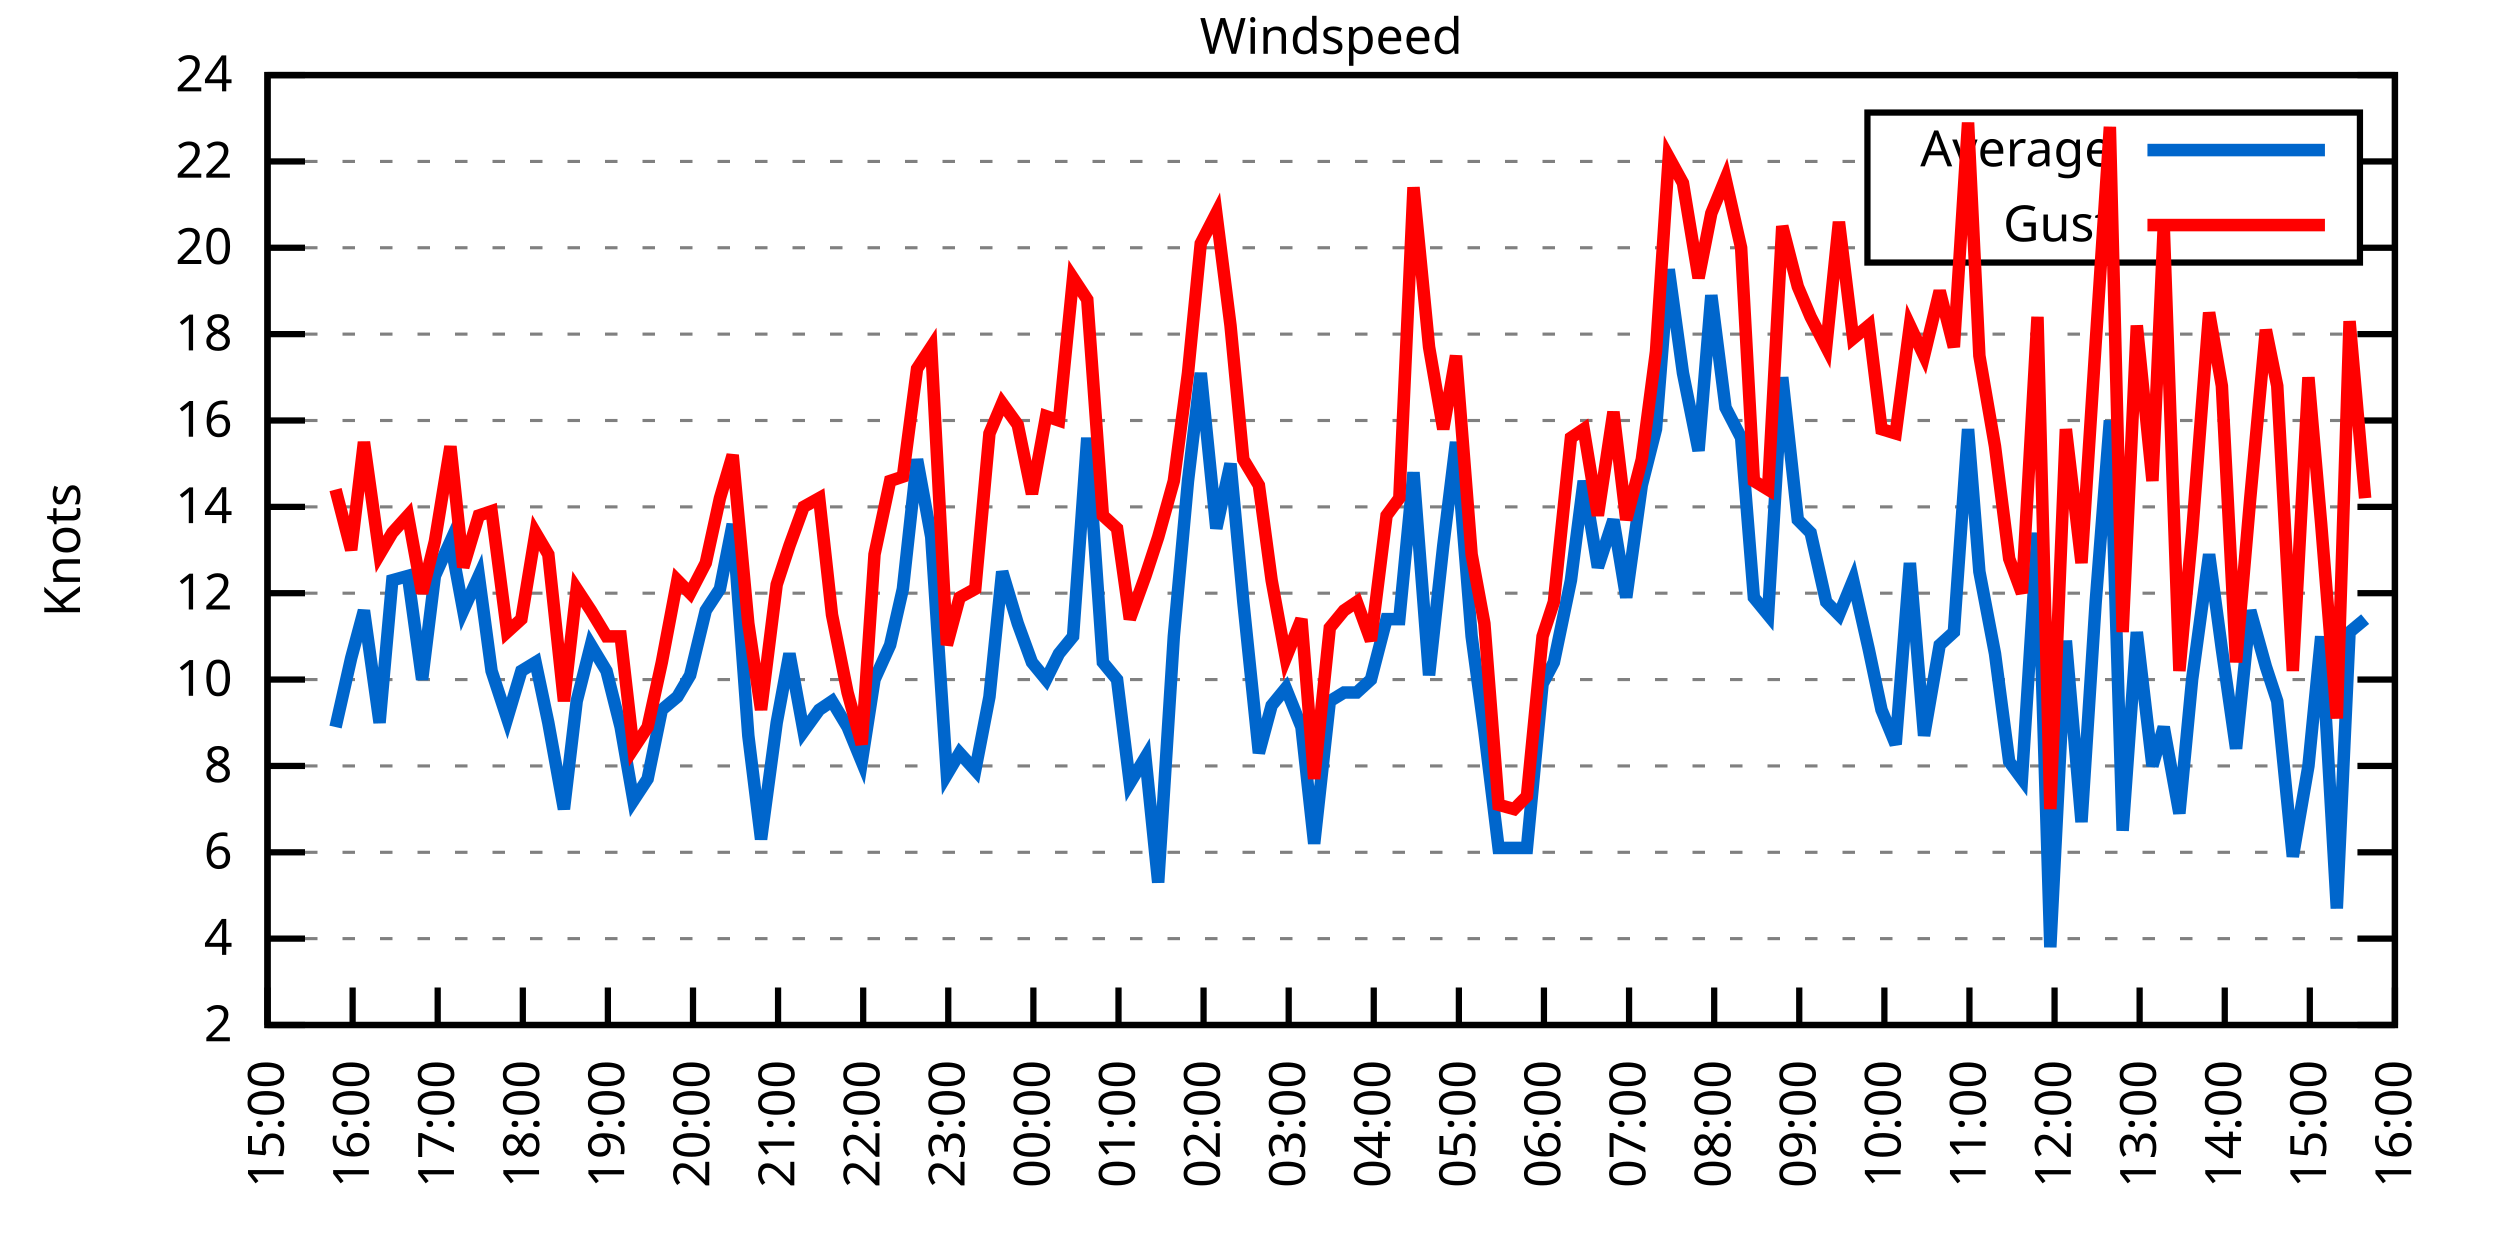
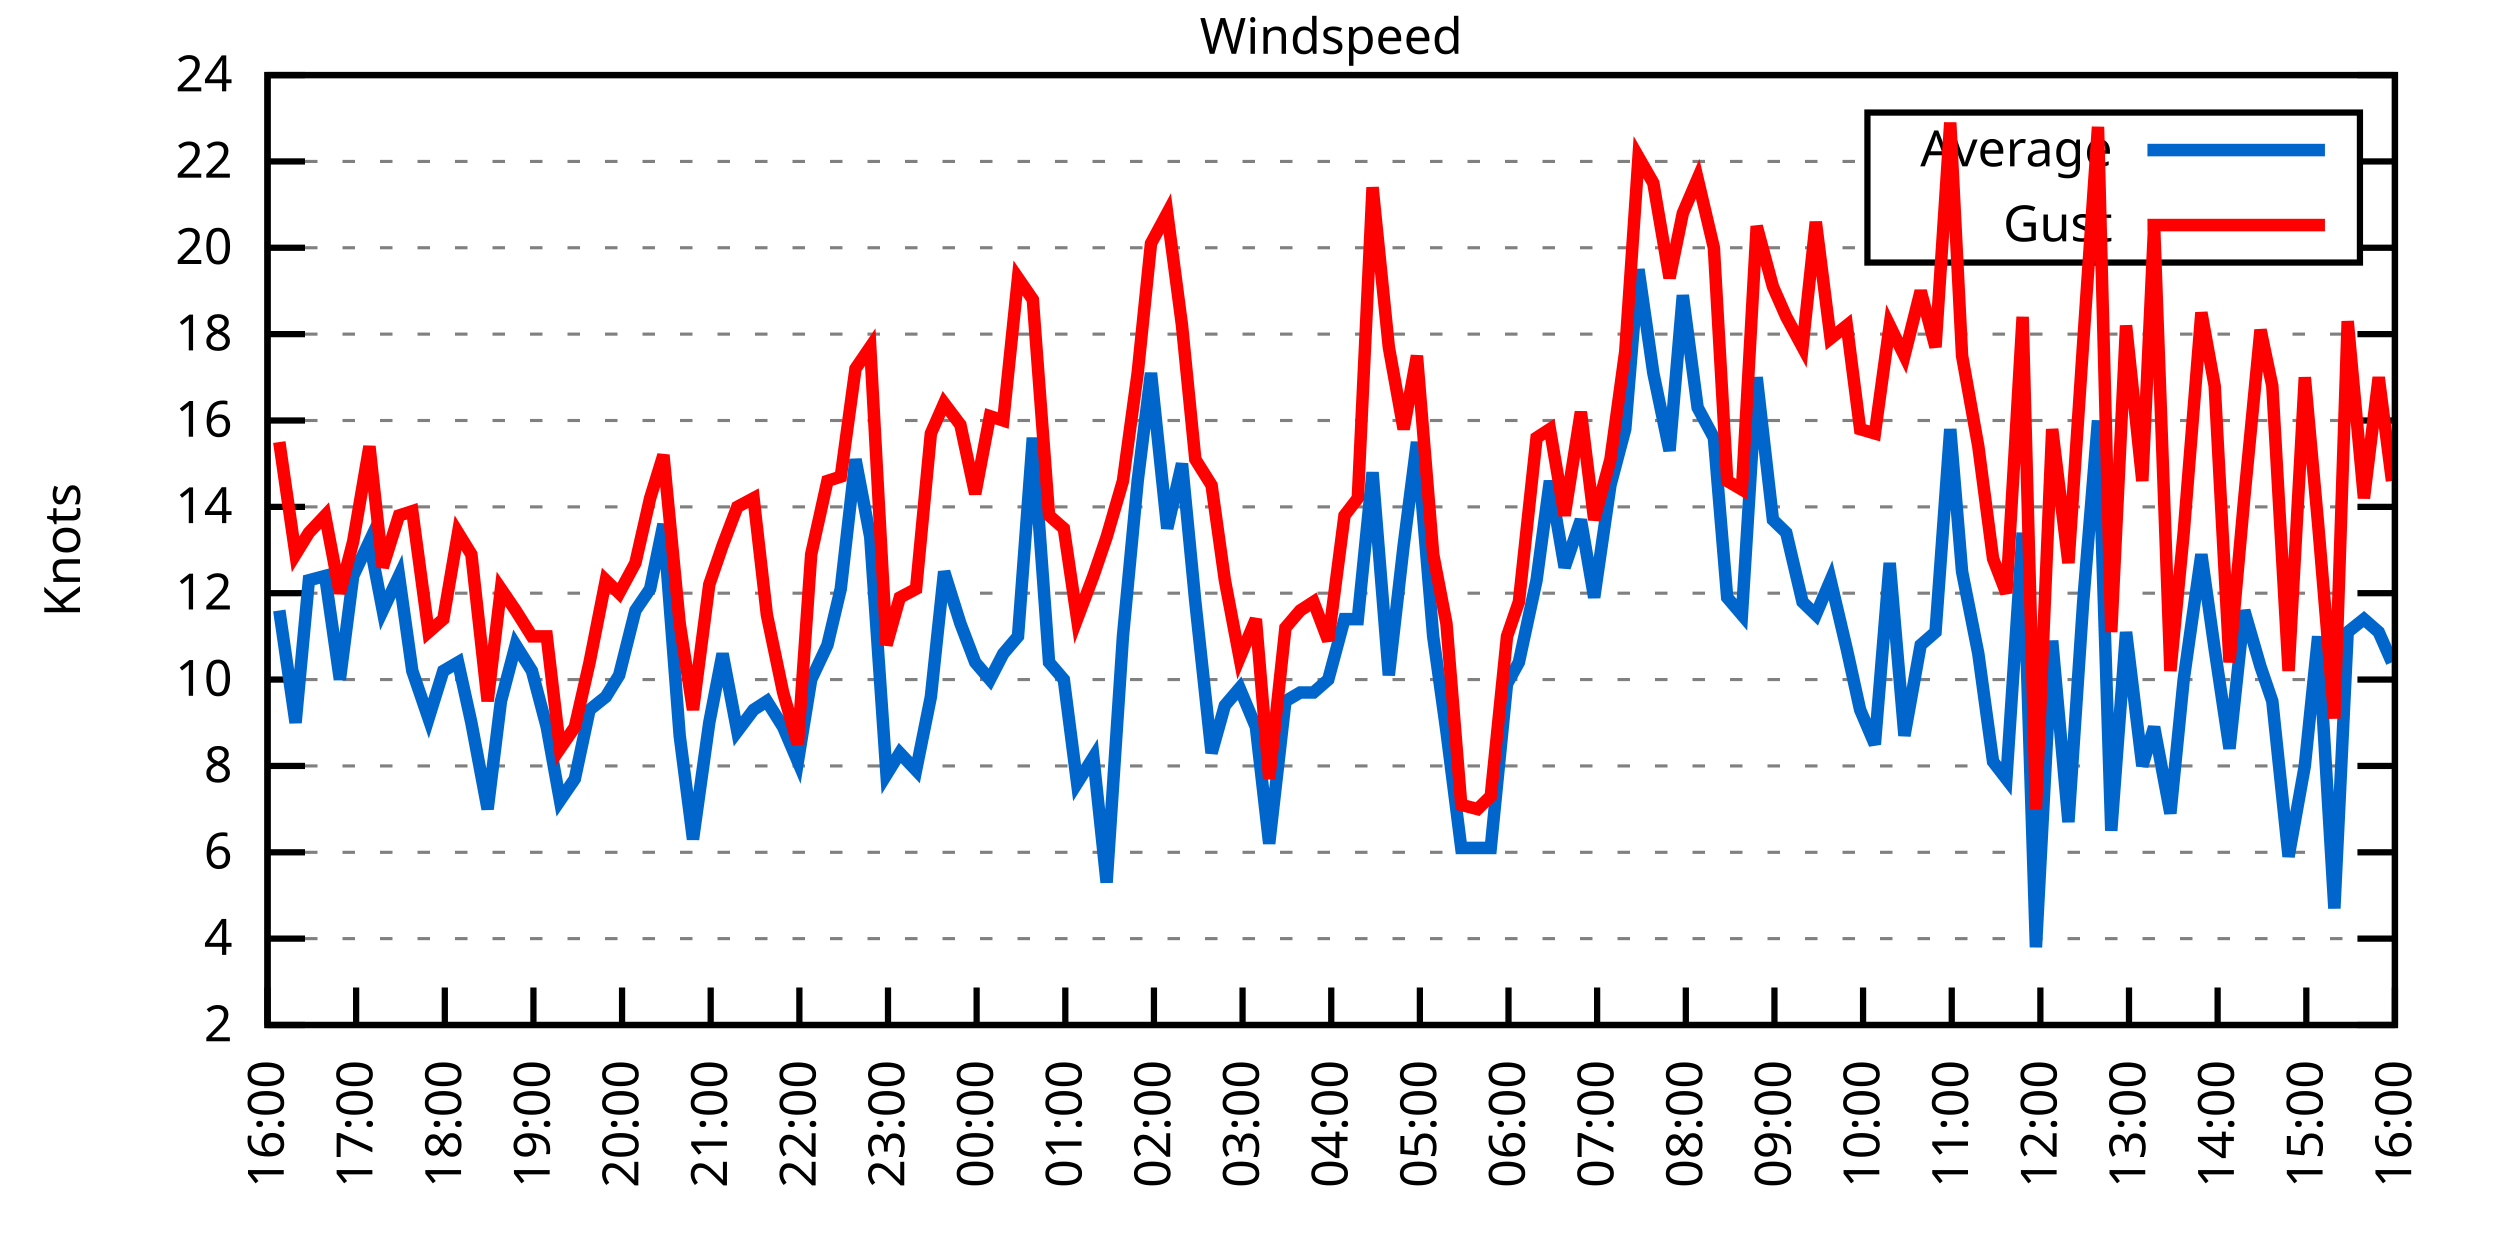
<svg xmlns="http://www.w3.org/2000/svg" xmlns:xlink="http://www.w3.org/1999/xlink" width="400" height="200" viewBox="0 0 400 200">
  <g id="gnuplot_canvas">
    <rect x="0" y="0" width="400" height="200" fill="none" />
    <defs>
      <circle id="gpDot" r="0.5" stroke-width="0.5" stroke="currentColor" />
      <path id="gpPt0" stroke-width="0.333" stroke="currentColor" d="M-1,0 h2 M0,-1 v2" />
      <path id="gpPt1" stroke-width="0.333" stroke="currentColor" d="M-1,-1 L1,1 M1,-1 L-1,1" />
      <path id="gpPt2" stroke-width="0.333" stroke="currentColor" d="M-1,0 L1,0 M0,-1 L0,1 M-1,-1 L1,1 M-1,1 L1,-1" />
      <rect id="gpPt3" stroke-width="0.333" stroke="currentColor" x="-1" y="-1" width="2" height="2" />
      <rect id="gpPt4" stroke-width="0.333" stroke="currentColor" fill="currentColor" x="-1" y="-1" width="2" height="2" />
      <circle id="gpPt5" stroke-width="0.333" stroke="currentColor" cx="0" cy="0" r="1" />
      <use xlink:href="#gpPt5" id="gpPt6" fill="currentColor" stroke="none" />
      <path id="gpPt7" stroke-width="0.333" stroke="currentColor" d="M0,-1.33 L-1.33,0.67 L1.33,0.67 z" />
      <use xlink:href="#gpPt7" id="gpPt8" fill="currentColor" stroke="none" />
      <use xlink:href="#gpPt7" id="gpPt9" stroke="currentColor" transform="rotate(180)" />
      <use xlink:href="#gpPt9" id="gpPt10" fill="currentColor" stroke="none" />
      <use xlink:href="#gpPt3" id="gpPt11" stroke="currentColor" transform="rotate(45)" />
      <use xlink:href="#gpPt11" id="gpPt12" fill="currentColor" stroke="none" />
      <path id="gpPt13" stroke-width="0.333" stroke="currentColor" d="M0,1.330 L1.265,0.411 L0.782,-1.067 L-0.782,-1.076 L-1.265,0.411 z" />
      <use xlink:href="#gpPt13" id="gpPt14" fill="currentColor" stroke="none" />
      <filter id="textbox" filterUnits="objectBoundingBox" x="0" y="0" height="1" width="1">
        <feFlood flood-color="white" flood-opacity="1" result="bgnd" />
        <feComposite in="SourceGraphic" in2="bgnd" operator="atop" />
      </filter>
      <filter id="greybox" filterUnits="objectBoundingBox" x="0" y="0" height="1" width="1">
        <feFlood flood-color="lightgrey" flood-opacity="1" result="grey" />
        <feComposite in="SourceGraphic" in2="grey" operator="atop" />
      </filter>
    </defs>
    <g fill="none" color="white" stroke="currentColor" stroke-width="1.00" stroke-linecap="butt" stroke-linejoin="miter">
</g>
    <g fill="none" color="black" stroke="currentColor" stroke-width="1.00" stroke-linecap="butt" stroke-linejoin="miter">
      <g stroke="none" shape-rendering="crispEdges">
        <polygon fill="rgb(255, 255, 255)" points="42.80,164.00 383.18,164.00 383.18,12.02 42.80,12.02 " />
      </g>
    </g>
    <g fill="none" color="black" stroke="currentColor" stroke-width="1.00" stroke-linecap="butt" stroke-linejoin="miter">
</g>
    <g fill="none" color="black" stroke="black" stroke-width="0.50" stroke-linecap="butt" stroke-linejoin="miter">
</g>
    <g fill="none" color="gray" stroke="currentColor" stroke-width="0.50" stroke-linecap="butt" stroke-linejoin="miter">
      <path stroke="gray" stroke-dasharray="2,4" class="gridline" d="M42.80,164.00 L383.19,164.00  " />
    </g>
    <g fill="none" color="gray" stroke="gray" stroke-width="1.00" stroke-linecap="butt" stroke-linejoin="miter">
</g>
    <g fill="none" color="black" stroke="currentColor" stroke-width="1.00" stroke-linecap="butt" stroke-linejoin="miter">
      <path stroke="black" d="M42.80,164.00 L48.80,164.00 M383.19,164.00 L377.19,164.00  " />
      <g transform="translate(37.20,166.60)" stroke="none" fill="black" font-family="Sans" font-size="8.00" text-anchor="end">
        <text>
          <tspan font-family="Sans"> 2</tspan>
        </text>
      </g>
    </g>
    <g fill="none" color="black" stroke="currentColor" stroke-width="1.00" stroke-linecap="butt" stroke-linejoin="miter">
</g>
    <g fill="none" color="black" stroke="black" stroke-width="0.50" stroke-linecap="butt" stroke-linejoin="miter">
</g>
    <g fill="none" color="gray" stroke="currentColor" stroke-width="0.50" stroke-linecap="butt" stroke-linejoin="miter">
      <path stroke="gray" stroke-dasharray="2,4" class="gridline" d="M42.80,150.18 L383.19,150.18  " />
    </g>
    <g fill="none" color="gray" stroke="gray" stroke-width="1.00" stroke-linecap="butt" stroke-linejoin="miter">
</g>
    <g fill="none" color="black" stroke="currentColor" stroke-width="1.00" stroke-linecap="butt" stroke-linejoin="miter">
      <path stroke="black" d="M42.80,150.18 L48.80,150.18 M383.19,150.18 L377.19,150.18  " />
      <g transform="translate(37.20,152.78)" stroke="none" fill="black" font-family="Sans" font-size="8.00" text-anchor="end">
        <text>
          <tspan font-family="Sans"> 4</tspan>
        </text>
      </g>
    </g>
    <g fill="none" color="black" stroke="currentColor" stroke-width="1.00" stroke-linecap="butt" stroke-linejoin="miter">
</g>
    <g fill="none" color="black" stroke="black" stroke-width="0.50" stroke-linecap="butt" stroke-linejoin="miter">
</g>
    <g fill="none" color="gray" stroke="currentColor" stroke-width="0.50" stroke-linecap="butt" stroke-linejoin="miter">
      <path stroke="gray" stroke-dasharray="2,4" class="gridline" d="M42.80,136.37 L383.19,136.37  " />
    </g>
    <g fill="none" color="gray" stroke="gray" stroke-width="1.00" stroke-linecap="butt" stroke-linejoin="miter">
</g>
    <g fill="none" color="black" stroke="currentColor" stroke-width="1.00" stroke-linecap="butt" stroke-linejoin="miter">
      <path stroke="black" d="M42.80,136.37 L48.80,136.37 M383.19,136.37 L377.19,136.37  " />
      <g transform="translate(37.20,138.97)" stroke="none" fill="black" font-family="Sans" font-size="8.00" text-anchor="end">
        <text>
          <tspan font-family="Sans"> 6</tspan>
        </text>
      </g>
    </g>
    <g fill="none" color="black" stroke="currentColor" stroke-width="1.00" stroke-linecap="butt" stroke-linejoin="miter">
</g>
    <g fill="none" color="black" stroke="black" stroke-width="0.50" stroke-linecap="butt" stroke-linejoin="miter">
</g>
    <g fill="none" color="gray" stroke="currentColor" stroke-width="0.50" stroke-linecap="butt" stroke-linejoin="miter">
      <path stroke="gray" stroke-dasharray="2,4" class="gridline" d="M42.80,122.55 L383.19,122.55  " />
    </g>
    <g fill="none" color="gray" stroke="gray" stroke-width="1.00" stroke-linecap="butt" stroke-linejoin="miter">
</g>
    <g fill="none" color="black" stroke="currentColor" stroke-width="1.00" stroke-linecap="butt" stroke-linejoin="miter">
      <path stroke="black" d="M42.80,122.55 L48.80,122.55 M383.19,122.55 L377.19,122.55  " />
      <g transform="translate(37.20,125.15)" stroke="none" fill="black" font-family="Sans" font-size="8.00" text-anchor="end">
        <text>
          <tspan font-family="Sans"> 8</tspan>
        </text>
      </g>
    </g>
    <g fill="none" color="black" stroke="currentColor" stroke-width="1.00" stroke-linecap="butt" stroke-linejoin="miter">
</g>
    <g fill="none" color="black" stroke="black" stroke-width="0.50" stroke-linecap="butt" stroke-linejoin="miter">
</g>
    <g fill="none" color="gray" stroke="currentColor" stroke-width="0.50" stroke-linecap="butt" stroke-linejoin="miter">
      <path stroke="gray" stroke-dasharray="2,4" class="gridline" d="M42.80,108.73 L383.19,108.73  " />
    </g>
    <g fill="none" color="gray" stroke="gray" stroke-width="1.00" stroke-linecap="butt" stroke-linejoin="miter">
</g>
    <g fill="none" color="black" stroke="currentColor" stroke-width="1.00" stroke-linecap="butt" stroke-linejoin="miter">
      <path stroke="black" d="M42.80,108.73 L48.80,108.73 M383.19,108.73 L377.19,108.73  " />
      <g transform="translate(37.20,111.33)" stroke="none" fill="black" font-family="Sans" font-size="8.00" text-anchor="end">
        <text>
          <tspan font-family="Sans"> 10</tspan>
        </text>
      </g>
    </g>
    <g fill="none" color="black" stroke="currentColor" stroke-width="1.00" stroke-linecap="butt" stroke-linejoin="miter">
</g>
    <g fill="none" color="black" stroke="black" stroke-width="0.50" stroke-linecap="butt" stroke-linejoin="miter">
</g>
    <g fill="none" color="gray" stroke="currentColor" stroke-width="0.50" stroke-linecap="butt" stroke-linejoin="miter">
      <path stroke="gray" stroke-dasharray="2,4" class="gridline" d="M42.80,94.91 L383.19,94.91  " />
    </g>
    <g fill="none" color="gray" stroke="gray" stroke-width="1.00" stroke-linecap="butt" stroke-linejoin="miter">
</g>
    <g fill="none" color="black" stroke="currentColor" stroke-width="1.00" stroke-linecap="butt" stroke-linejoin="miter">
      <path stroke="black" d="M42.80,94.91 L48.80,94.91 M383.19,94.91 L377.19,94.91  " />
      <g transform="translate(37.20,97.51)" stroke="none" fill="black" font-family="Sans" font-size="8.00" text-anchor="end">
        <text>
          <tspan font-family="Sans"> 12</tspan>
        </text>
      </g>
    </g>
    <g fill="none" color="black" stroke="currentColor" stroke-width="1.00" stroke-linecap="butt" stroke-linejoin="miter">
</g>
    <g fill="none" color="black" stroke="black" stroke-width="0.50" stroke-linecap="butt" stroke-linejoin="miter">
</g>
    <g fill="none" color="gray" stroke="currentColor" stroke-width="0.50" stroke-linecap="butt" stroke-linejoin="miter">
      <path stroke="gray" stroke-dasharray="2,4" class="gridline" d="M42.80,81.10 L383.19,81.10  " />
    </g>
    <g fill="none" color="gray" stroke="gray" stroke-width="1.00" stroke-linecap="butt" stroke-linejoin="miter">
</g>
    <g fill="none" color="black" stroke="currentColor" stroke-width="1.00" stroke-linecap="butt" stroke-linejoin="miter">
      <path stroke="black" d="M42.80,81.10 L48.80,81.10 M383.19,81.10 L377.19,81.10  " />
      <g transform="translate(37.20,83.70)" stroke="none" fill="black" font-family="Sans" font-size="8.00" text-anchor="end">
        <text>
          <tspan font-family="Sans"> 14</tspan>
        </text>
      </g>
    </g>
    <g fill="none" color="black" stroke="currentColor" stroke-width="1.00" stroke-linecap="butt" stroke-linejoin="miter">
</g>
    <g fill="none" color="black" stroke="black" stroke-width="0.50" stroke-linecap="butt" stroke-linejoin="miter">
</g>
    <g fill="none" color="gray" stroke="currentColor" stroke-width="0.50" stroke-linecap="butt" stroke-linejoin="miter">
      <path stroke="gray" stroke-dasharray="2,4" class="gridline" d="M42.80,67.28 L383.19,67.28  " />
    </g>
    <g fill="none" color="gray" stroke="gray" stroke-width="1.00" stroke-linecap="butt" stroke-linejoin="miter">
</g>
    <g fill="none" color="black" stroke="currentColor" stroke-width="1.00" stroke-linecap="butt" stroke-linejoin="miter">
      <path stroke="black" d="M42.80,67.28 L48.80,67.28 M383.19,67.28 L377.19,67.28  " />
      <g transform="translate(37.20,69.88)" stroke="none" fill="black" font-family="Sans" font-size="8.00" text-anchor="end">
        <text>
          <tspan font-family="Sans"> 16</tspan>
        </text>
      </g>
    </g>
    <g fill="none" color="black" stroke="currentColor" stroke-width="1.00" stroke-linecap="butt" stroke-linejoin="miter">
</g>
    <g fill="none" color="black" stroke="black" stroke-width="0.50" stroke-linecap="butt" stroke-linejoin="miter">
</g>
    <g fill="none" color="gray" stroke="currentColor" stroke-width="0.50" stroke-linecap="butt" stroke-linejoin="miter">
      <path stroke="gray" stroke-dasharray="2,4" class="gridline" d="M42.80,53.46 L383.19,53.46  " />
    </g>
    <g fill="none" color="gray" stroke="gray" stroke-width="1.00" stroke-linecap="butt" stroke-linejoin="miter">
</g>
    <g fill="none" color="black" stroke="currentColor" stroke-width="1.00" stroke-linecap="butt" stroke-linejoin="miter">
      <path stroke="black" d="M42.80,53.46 L48.80,53.46 M383.19,53.46 L377.19,53.46  " />
      <g transform="translate(37.20,56.06)" stroke="none" fill="black" font-family="Sans" font-size="8.00" text-anchor="end">
        <text>
          <tspan font-family="Sans"> 18</tspan>
        </text>
      </g>
    </g>
    <g fill="none" color="black" stroke="currentColor" stroke-width="1.00" stroke-linecap="butt" stroke-linejoin="miter">
</g>
    <g fill="none" color="black" stroke="black" stroke-width="0.50" stroke-linecap="butt" stroke-linejoin="miter">
</g>
    <g fill="none" color="gray" stroke="currentColor" stroke-width="0.50" stroke-linecap="butt" stroke-linejoin="miter">
      <path stroke="gray" stroke-dasharray="2,4" class="gridline" d="M42.80,39.64 L298.79,39.64 M377.59,39.64 L383.19,39.64  " />
    </g>
    <g fill="none" color="gray" stroke="gray" stroke-width="1.00" stroke-linecap="butt" stroke-linejoin="miter">
</g>
    <g fill="none" color="black" stroke="currentColor" stroke-width="1.00" stroke-linecap="butt" stroke-linejoin="miter">
      <path stroke="black" d="M42.80,39.64 L48.80,39.64 M383.19,39.64 L377.19,39.64  " />
      <g transform="translate(37.20,42.24)" stroke="none" fill="black" font-family="Sans" font-size="8.00" text-anchor="end">
        <text>
          <tspan font-family="Sans"> 20</tspan>
        </text>
      </g>
    </g>
    <g fill="none" color="black" stroke="currentColor" stroke-width="1.00" stroke-linecap="butt" stroke-linejoin="miter">
</g>
    <g fill="none" color="black" stroke="black" stroke-width="0.50" stroke-linecap="butt" stroke-linejoin="miter">
</g>
    <g fill="none" color="gray" stroke="currentColor" stroke-width="0.50" stroke-linecap="butt" stroke-linejoin="miter">
      <path stroke="gray" stroke-dasharray="2,4" class="gridline" d="M42.80,25.83 L298.79,25.83 M377.59,25.83 L383.19,25.83  " />
    </g>
    <g fill="none" color="gray" stroke="gray" stroke-width="1.00" stroke-linecap="butt" stroke-linejoin="miter">
</g>
    <g fill="none" color="black" stroke="currentColor" stroke-width="1.00" stroke-linecap="butt" stroke-linejoin="miter">
      <path stroke="black" d="M42.80,25.83 L48.80,25.83 M383.19,25.83 L377.19,25.83  " />
      <g transform="translate(37.20,28.43)" stroke="none" fill="black" font-family="Sans" font-size="8.00" text-anchor="end">
        <text>
          <tspan font-family="Sans"> 22</tspan>
        </text>
      </g>
    </g>
    <g fill="none" color="black" stroke="currentColor" stroke-width="1.00" stroke-linecap="butt" stroke-linejoin="miter">
</g>
    <g fill="none" color="black" stroke="black" stroke-width="0.50" stroke-linecap="butt" stroke-linejoin="miter">
</g>
    <g fill="none" color="gray" stroke="currentColor" stroke-width="0.50" stroke-linecap="butt" stroke-linejoin="miter">
      <path stroke="gray" stroke-dasharray="2,4" class="gridline" d="M42.80,12.01 L383.19,12.01  " />
    </g>
    <g fill="none" color="gray" stroke="gray" stroke-width="1.00" stroke-linecap="butt" stroke-linejoin="miter">
</g>
    <g fill="none" color="black" stroke="currentColor" stroke-width="1.00" stroke-linecap="butt" stroke-linejoin="miter">
      <path stroke="black" d="M42.80,12.01 L48.80,12.01 M383.19,12.01 L377.19,12.01  " />
      <g transform="translate(37.20,14.61)" stroke="none" fill="black" font-family="Sans" font-size="8.00" text-anchor="end">
        <text>
          <tspan font-family="Sans"> 24</tspan>
        </text>
      </g>
    </g>
    <g fill="none" color="black" stroke="currentColor" stroke-width="1.00" stroke-linecap="butt" stroke-linejoin="miter">
      <path stroke="black" d="M42.80,164.00 L42.80,158.00  " />
      <g transform="translate(45.40,169.60) rotate(270.00)" stroke="none" fill="black" font-family="Sans" font-size="8.00" text-anchor="end">
        <text>
-           <tspan font-family="Sans">15:00</tspan>
-         </text>
-       </g>
-     </g>
-     <g fill="none" color="black" stroke="currentColor" stroke-width="1.00" stroke-linecap="butt" stroke-linejoin="miter">
-       <path stroke="black" d="M56.42,164.00 L56.42,158.00  " />
-       <g transform="translate(59.02,169.60) rotate(270.00)" stroke="none" fill="black" font-family="Sans" font-size="8.00" text-anchor="end">
-         <text>
          <tspan font-family="Sans">16:00</tspan>
        </text>
      </g>
    </g>
    <g fill="none" color="black" stroke="currentColor" stroke-width="1.00" stroke-linecap="butt" stroke-linejoin="miter">
-       <path stroke="black" d="M70.03,164.00 L70.03,158.00  " />
-       <g transform="translate(72.63,169.60) rotate(270.00)" stroke="none" fill="black" font-family="Sans" font-size="8.00" text-anchor="end">
+       <path stroke="black" d="M56.98,164.00 L56.98,158.00  " />
+       <g transform="translate(59.58,169.60) rotate(270.00)" stroke="none" fill="black" font-family="Sans" font-size="8.00" text-anchor="end">
        <text>
          <tspan font-family="Sans">17:00</tspan>
        </text>
      </g>
    </g>
    <g fill="none" color="black" stroke="currentColor" stroke-width="1.00" stroke-linecap="butt" stroke-linejoin="miter">
-       <path stroke="black" d="M83.65,164.00 L83.65,158.00  " />
-       <g transform="translate(86.25,169.60) rotate(270.00)" stroke="none" fill="black" font-family="Sans" font-size="8.00" text-anchor="end">
+       <path stroke="black" d="M71.17,164.00 L71.17,158.00  " />
+       <g transform="translate(73.77,169.60) rotate(270.00)" stroke="none" fill="black" font-family="Sans" font-size="8.00" text-anchor="end">
        <text>
          <tspan font-family="Sans">18:00</tspan>
        </text>
      </g>
    </g>
    <g fill="none" color="black" stroke="currentColor" stroke-width="1.00" stroke-linecap="butt" stroke-linejoin="miter">
-       <path stroke="black" d="M97.26,164.00 L97.26,158.00  " />
-       <g transform="translate(99.86,169.60) rotate(270.00)" stroke="none" fill="black" font-family="Sans" font-size="8.00" text-anchor="end">
+       <path stroke="black" d="M85.35,164.00 L85.35,158.00  " />
+       <g transform="translate(87.95,169.60) rotate(270.00)" stroke="none" fill="black" font-family="Sans" font-size="8.00" text-anchor="end">
        <text>
          <tspan font-family="Sans">19:00</tspan>
        </text>
      </g>
    </g>
    <g fill="none" color="black" stroke="currentColor" stroke-width="1.00" stroke-linecap="butt" stroke-linejoin="miter">
-       <path stroke="black" d="M110.88,164.00 L110.88,158.00  " />
-       <g transform="translate(113.48,169.60) rotate(270.00)" stroke="none" fill="black" font-family="Sans" font-size="8.00" text-anchor="end">
+       <path stroke="black" d="M99.53,164.00 L99.53,158.00  " />
+       <g transform="translate(102.13,169.60) rotate(270.00)" stroke="none" fill="black" font-family="Sans" font-size="8.00" text-anchor="end">
        <text>
          <tspan font-family="Sans">20:00</tspan>
        </text>
      </g>
    </g>
    <g fill="none" color="black" stroke="currentColor" stroke-width="1.00" stroke-linecap="butt" stroke-linejoin="miter">
-       <path stroke="black" d="M124.49,164.00 L124.49,158.00  " />
-       <g transform="translate(127.09,169.60) rotate(270.00)" stroke="none" fill="black" font-family="Sans" font-size="8.00" text-anchor="end">
+       <path stroke="black" d="M113.71,164.00 L113.71,158.00  " />
+       <g transform="translate(116.31,169.60) rotate(270.00)" stroke="none" fill="black" font-family="Sans" font-size="8.00" text-anchor="end">
        <text>
          <tspan font-family="Sans">21:00</tspan>
        </text>
      </g>
    </g>
    <g fill="none" color="black" stroke="currentColor" stroke-width="1.00" stroke-linecap="butt" stroke-linejoin="miter">
-       <path stroke="black" d="M138.11,164.00 L138.11,158.00  " />
-       <g transform="translate(140.71,169.60) rotate(270.00)" stroke="none" fill="black" font-family="Sans" font-size="8.00" text-anchor="end">
+       <path stroke="black" d="M127.90,164.00 L127.90,158.00  " />
+       <g transform="translate(130.50,169.60) rotate(270.00)" stroke="none" fill="black" font-family="Sans" font-size="8.00" text-anchor="end">
        <text>
          <tspan font-family="Sans">22:00</tspan>
        </text>
      </g>
    </g>
    <g fill="none" color="black" stroke="currentColor" stroke-width="1.00" stroke-linecap="butt" stroke-linejoin="miter">
-       <path stroke="black" d="M151.72,164.00 L151.72,158.00  " />
-       <g transform="translate(154.32,169.60) rotate(270.00)" stroke="none" fill="black" font-family="Sans" font-size="8.00" text-anchor="end">
+       <path stroke="black" d="M142.08,164.00 L142.08,158.00  " />
+       <g transform="translate(144.68,169.60) rotate(270.00)" stroke="none" fill="black" font-family="Sans" font-size="8.00" text-anchor="end">
        <text>
          <tspan font-family="Sans">23:00</tspan>
        </text>
      </g>
    </g>
    <g fill="none" color="black" stroke="currentColor" stroke-width="1.00" stroke-linecap="butt" stroke-linejoin="miter">
-       <path stroke="black" d="M165.34,164.00 L165.34,158.00  " />
-       <g transform="translate(167.94,169.60) rotate(270.00)" stroke="none" fill="black" font-family="Sans" font-size="8.00" text-anchor="end">
+       <path stroke="black" d="M156.26,164.00 L156.26,158.00  " />
+       <g transform="translate(158.86,169.60) rotate(270.00)" stroke="none" fill="black" font-family="Sans" font-size="8.00" text-anchor="end">
        <text>
          <tspan font-family="Sans">00:00</tspan>
        </text>
      </g>
    </g>
    <g fill="none" color="black" stroke="currentColor" stroke-width="1.00" stroke-linecap="butt" stroke-linejoin="miter">
-       <path stroke="black" d="M178.96,164.00 L178.96,158.00  " />
-       <g transform="translate(181.56,169.60) rotate(270.00)" stroke="none" fill="black" font-family="Sans" font-size="8.00" text-anchor="end">
+       <path stroke="black" d="M170.45,164.00 L170.45,158.00  " />
+       <g transform="translate(173.05,169.60) rotate(270.00)" stroke="none" fill="black" font-family="Sans" font-size="8.00" text-anchor="end">
        <text>
          <tspan font-family="Sans">01:00</tspan>
        </text>
      </g>
    </g>
    <g fill="none" color="black" stroke="currentColor" stroke-width="1.00" stroke-linecap="butt" stroke-linejoin="miter">
-       <path stroke="black" d="M192.57,164.00 L192.57,158.00  " />
-       <g transform="translate(195.17,169.60) rotate(270.00)" stroke="none" fill="black" font-family="Sans" font-size="8.00" text-anchor="end">
+       <path stroke="black" d="M184.63,164.00 L184.63,158.00  " />
+       <g transform="translate(187.23,169.60) rotate(270.00)" stroke="none" fill="black" font-family="Sans" font-size="8.00" text-anchor="end">
        <text>
          <tspan font-family="Sans">02:00</tspan>
        </text>
      </g>
    </g>
    <g fill="none" color="black" stroke="currentColor" stroke-width="1.00" stroke-linecap="butt" stroke-linejoin="miter">
-       <path stroke="black" d="M206.19,164.00 L206.19,158.00  " />
-       <g transform="translate(208.79,169.60) rotate(270.00)" stroke="none" fill="black" font-family="Sans" font-size="8.00" text-anchor="end">
+       <path stroke="black" d="M198.81,164.00 L198.81,158.00  " />
+       <g transform="translate(201.41,169.60) rotate(270.00)" stroke="none" fill="black" font-family="Sans" font-size="8.00" text-anchor="end">
        <text>
          <tspan font-family="Sans">03:00</tspan>
        </text>
      </g>
    </g>
    <g fill="none" color="black" stroke="currentColor" stroke-width="1.00" stroke-linecap="butt" stroke-linejoin="miter">
-       <path stroke="black" d="M219.80,164.00 L219.80,158.00  " />
-       <g transform="translate(222.40,169.60) rotate(270.00)" stroke="none" fill="black" font-family="Sans" font-size="8.00" text-anchor="end">
+       <path stroke="black" d="M213.00,164.00 L213.00,158.00  " />
+       <g transform="translate(215.60,169.60) rotate(270.00)" stroke="none" fill="black" font-family="Sans" font-size="8.00" text-anchor="end">
        <text>
          <tspan font-family="Sans">04:00</tspan>
        </text>
      </g>
    </g>
    <g fill="none" color="black" stroke="currentColor" stroke-width="1.00" stroke-linecap="butt" stroke-linejoin="miter">
-       <path stroke="black" d="M233.42,164.00 L233.42,158.00  " />
-       <g transform="translate(236.02,169.60) rotate(270.00)" stroke="none" fill="black" font-family="Sans" font-size="8.00" text-anchor="end">
+       <path stroke="black" d="M227.18,164.00 L227.18,158.00  " />
+       <g transform="translate(229.78,169.60) rotate(270.00)" stroke="none" fill="black" font-family="Sans" font-size="8.00" text-anchor="end">
        <text>
          <tspan font-family="Sans">05:00</tspan>
        </text>
      </g>
    </g>
    <g fill="none" color="black" stroke="currentColor" stroke-width="1.00" stroke-linecap="butt" stroke-linejoin="miter">
-       <path stroke="black" d="M247.03,164.00 L247.03,158.00  " />
-       <g transform="translate(249.63,169.60) rotate(270.00)" stroke="none" fill="black" font-family="Sans" font-size="8.00" text-anchor="end">
+       <path stroke="black" d="M241.36,164.00 L241.36,158.00  " />
+       <g transform="translate(243.96,169.60) rotate(270.00)" stroke="none" fill="black" font-family="Sans" font-size="8.00" text-anchor="end">
        <text>
          <tspan font-family="Sans">06:00</tspan>
        </text>
      </g>
    </g>
    <g fill="none" color="black" stroke="currentColor" stroke-width="1.00" stroke-linecap="butt" stroke-linejoin="miter">
-       <path stroke="black" d="M260.65,164.00 L260.65,158.00  " />
-       <g transform="translate(263.25,169.60) rotate(270.00)" stroke="none" fill="black" font-family="Sans" font-size="8.00" text-anchor="end">
+       <path stroke="black" d="M255.54,164.00 L255.54,158.00  " />
+       <g transform="translate(258.14,169.60) rotate(270.00)" stroke="none" fill="black" font-family="Sans" font-size="8.00" text-anchor="end">
        <text>
          <tspan font-family="Sans">07:00</tspan>
        </text>
      </g>
    </g>
    <g fill="none" color="black" stroke="currentColor" stroke-width="1.00" stroke-linecap="butt" stroke-linejoin="miter">
-       <path stroke="black" d="M274.27,164.00 L274.27,158.00  " />
-       <g transform="translate(276.87,169.60) rotate(270.00)" stroke="none" fill="black" font-family="Sans" font-size="8.00" text-anchor="end">
+       <path stroke="black" d="M269.73,164.00 L269.73,158.00  " />
+       <g transform="translate(272.33,169.60) rotate(270.00)" stroke="none" fill="black" font-family="Sans" font-size="8.00" text-anchor="end">
        <text>
          <tspan font-family="Sans">08:00</tspan>
        </text>
      </g>
    </g>
    <g fill="none" color="black" stroke="currentColor" stroke-width="1.00" stroke-linecap="butt" stroke-linejoin="miter">
-       <path stroke="black" d="M287.88,164.00 L287.88,158.00  " />
-       <g transform="translate(290.48,169.60) rotate(270.00)" stroke="none" fill="black" font-family="Sans" font-size="8.00" text-anchor="end">
+       <path stroke="black" d="M283.91,164.00 L283.91,158.00  " />
+       <g transform="translate(286.51,169.60) rotate(270.00)" stroke="none" fill="black" font-family="Sans" font-size="8.00" text-anchor="end">
        <text>
          <tspan font-family="Sans">09:00</tspan>
        </text>
      </g>
    </g>
    <g fill="none" color="black" stroke="currentColor" stroke-width="1.00" stroke-linecap="butt" stroke-linejoin="miter">
-       <path stroke="black" d="M301.50,164.00 L301.50,158.00  " />
-       <g transform="translate(304.10,169.60) rotate(270.00)" stroke="none" fill="black" font-family="Sans" font-size="8.00" text-anchor="end">
+       <path stroke="black" d="M298.09,164.00 L298.09,158.00  " />
+       <g transform="translate(300.69,169.60) rotate(270.00)" stroke="none" fill="black" font-family="Sans" font-size="8.00" text-anchor="end">
        <text>
          <tspan font-family="Sans">10:00</tspan>
        </text>
      </g>
    </g>
    <g fill="none" color="black" stroke="currentColor" stroke-width="1.00" stroke-linecap="butt" stroke-linejoin="miter">
-       <path stroke="black" d="M315.11,164.00 L315.11,158.00  " />
-       <g transform="translate(317.71,169.60) rotate(270.00)" stroke="none" fill="black" font-family="Sans" font-size="8.00" text-anchor="end">
+       <path stroke="black" d="M312.28,164.00 L312.28,158.00  " />
+       <g transform="translate(314.88,169.60) rotate(270.00)" stroke="none" fill="black" font-family="Sans" font-size="8.00" text-anchor="end">
        <text>
          <tspan font-family="Sans">11:00</tspan>
        </text>
      </g>
    </g>
    <g fill="none" color="black" stroke="currentColor" stroke-width="1.00" stroke-linecap="butt" stroke-linejoin="miter">
-       <path stroke="black" d="M328.73,164.00 L328.73,158.00  " />
-       <g transform="translate(331.33,169.60) rotate(270.00)" stroke="none" fill="black" font-family="Sans" font-size="8.00" text-anchor="end">
+       <path stroke="black" d="M326.46,164.00 L326.46,158.00  " />
+       <g transform="translate(329.06,169.60) rotate(270.00)" stroke="none" fill="black" font-family="Sans" font-size="8.00" text-anchor="end">
        <text>
          <tspan font-family="Sans">12:00</tspan>
        </text>
      </g>
    </g>
    <g fill="none" color="black" stroke="currentColor" stroke-width="1.00" stroke-linecap="butt" stroke-linejoin="miter">
-       <path stroke="black" d="M342.34,164.00 L342.34,158.00  " />
-       <g transform="translate(344.94,169.60) rotate(270.00)" stroke="none" fill="black" font-family="Sans" font-size="8.00" text-anchor="end">
+       <path stroke="black" d="M340.64,164.00 L340.64,158.00  " />
+       <g transform="translate(343.24,169.60) rotate(270.00)" stroke="none" fill="black" font-family="Sans" font-size="8.00" text-anchor="end">
        <text>
          <tspan font-family="Sans">13:00</tspan>
        </text>
      </g>
    </g>
    <g fill="none" color="black" stroke="currentColor" stroke-width="1.00" stroke-linecap="butt" stroke-linejoin="miter">
-       <path stroke="black" d="M355.96,164.00 L355.96,158.00  " />
-       <g transform="translate(358.56,169.60) rotate(270.00)" stroke="none" fill="black" font-family="Sans" font-size="8.00" text-anchor="end">
+       <path stroke="black" d="M354.82,164.00 L354.82,158.00  " />
+       <g transform="translate(357.42,169.60) rotate(270.00)" stroke="none" fill="black" font-family="Sans" font-size="8.00" text-anchor="end">
        <text>
          <tspan font-family="Sans">14:00</tspan>
        </text>
      </g>
    </g>
    <g fill="none" color="black" stroke="currentColor" stroke-width="1.00" stroke-linecap="butt" stroke-linejoin="miter">
-       <path stroke="black" d="M369.57,164.00 L369.57,158.00  " />
-       <g transform="translate(372.17,169.60) rotate(270.00)" stroke="none" fill="black" font-family="Sans" font-size="8.00" text-anchor="end">
+       <path stroke="black" d="M369.01,164.00 L369.01,158.00  " />
+       <g transform="translate(371.61,169.60) rotate(270.00)" stroke="none" fill="black" font-family="Sans" font-size="8.00" text-anchor="end">
        <text>
          <tspan font-family="Sans">15:00</tspan>
        </text>
      </g>
    </g>
    <g fill="none" color="black" stroke="currentColor" stroke-width="1.00" stroke-linecap="butt" stroke-linejoin="miter">
      <path stroke="black" d="M383.19,164.00 L383.19,158.00  " />
      <g transform="translate(385.79,169.60) rotate(270.00)" stroke="none" fill="black" font-family="Sans" font-size="8.00" text-anchor="end">
        <text>
          <tspan font-family="Sans">16:00</tspan>
        </text>
      </g>
    </g>
    <g fill="none" color="black" stroke="currentColor" stroke-width="1.00" stroke-linecap="butt" stroke-linejoin="miter">
</g>
    <g fill="none" color="black" stroke="currentColor" stroke-width="1.00" stroke-linecap="butt" stroke-linejoin="miter">
      <path stroke="black" d="M42.80,12.01 L42.80,164.00 L383.19,164.00 L383.19,12.01 L42.80,12.01 Z  " />
    </g>
    <g fill="none" color="black" stroke="currentColor" stroke-width="1.00" stroke-linecap="butt" stroke-linejoin="miter">
</g>
    <g fill="none" color="black" stroke="currentColor" stroke-width="1.00" stroke-linecap="butt" stroke-linejoin="miter">
      <path stroke="black" d="M298.79,42.01 L298.79,18.01 L377.59,18.01 L377.59,42.01 L298.79,42.01 Z  " />
    </g>
    <g id="Windspeed_plot_1">
      <g fill="none" color="white" stroke="black" stroke-width="2.00" stroke-linecap="butt" stroke-linejoin="miter">
</g>
      <g fill="none" color="black" stroke="currentColor" stroke-width="2.00" stroke-linecap="butt" stroke-linejoin="miter">
        <g transform="translate(337.99,26.61)" stroke="none" fill="black" font-family="Sans" font-size="8.00" text-anchor="end">
          <text>
            <tspan font-family="Sans">Average</tspan>
          </text>
        </g>
      </g>
      <g fill="none" color="black" stroke="currentColor" stroke-width="2.00" stroke-linecap="butt" stroke-linejoin="miter">
-         <path stroke="rgb(  0, 102, 204)" d="M343.59,24.01 L371.99,24.01 M53.69,116.33 L56.19,105.28 L58.23,97.68 L60.73,115.64 L62.77,92.84 L65.27,92.15   L67.54,108.73 L69.58,92.15 L72.07,86.62 L74.12,97.68 L76.61,92.15 L78.65,107.35 L81.15,114.95 L83.42,107.35   L85.69,105.97 L87.73,115.64 L90.23,129.46 L92.27,112.19 L94.54,103.20 L97.04,107.35 L99.30,116.33 L101.35,128.08   L103.62,124.62 L105.89,113.57 L108.38,111.49 L110.42,108.04 L112.92,97.68 L115.19,94.22 L117.23,83.86 L119.73,117.71   L121.77,134.29 L124.27,115.64 L126.31,104.59 L128.58,117.02 L131.07,113.57 L133.12,112.19 L135.61,116.33 L137.88,121.86   L139.92,108.73 L142.42,103.20 L144.46,94.22 L146.73,73.50 L149.00,85.93 L151.50,123.93 L153.54,120.48 L156.04,123.24   L158.31,111.49 L160.35,91.46 L162.84,99.75 L165.11,105.97 L167.38,108.73 L169.43,104.59 L171.69,101.82 L173.96,70.04   L176.46,105.97 L178.73,108.73 L180.77,125.31 L183.27,121.17 L185.31,141.20 L187.81,101.82 L190.08,76.95 L192.12,59.68   L194.61,84.55 L196.88,74.19 L198.93,96.30 L201.42,120.48 L203.46,112.88 L205.73,110.11 L208.23,116.33 L210.27,134.98   L212.77,112.19 L215.04,110.80 L217.08,110.80 L219.35,108.73 L221.85,99.06 L223.89,99.06 L226.16,75.57 L228.65,108.04   L230.92,87.31 L232.96,70.73 L235.46,101.82 L237.50,117.02 L239.77,135.67 L242.27,135.67 L244.31,135.67 L246.81,109.42   L248.62,105.97 L251.35,92.84 L253.39,76.95 L255.66,90.77 L258.15,83.17 L260.20,95.60 L262.69,77.64 L264.96,68.66   L267.00,43.10 L269.27,59.68 L271.77,72.12 L273.81,47.24 L276.08,65.21 L278.58,70.04 L280.62,95.60 L282.89,98.37   L285.16,60.37 L287.65,83.17 L289.70,85.24 L292.19,96.30 L294.23,98.37 L296.50,92.84 L299.00,103.89 L301.04,113.57   L303.31,119.09 L305.58,90.08 L307.85,117.71 L310.35,103.20 L312.62,101.13 L314.89,68.66 L316.70,91.46 L319.20,104.59   L321.47,121.86 L323.51,124.62 L326.00,85.24 L328.05,151.56 L330.54,102.51 L333.04,131.53 L335.31,96.30 L337.58,67.28   L339.62,132.91 L341.89,101.13 L344.39,122.55 L346.20,116.33 L348.70,130.15 L350.74,108.73 L353.46,88.70 L355.50,103.89   L357.77,119.78 L360.04,97.68 L362.54,106.66 L364.36,112.19 L366.85,137.06 L369.35,122.55 L371.39,101.82 L373.89,145.35   L375.93,101.13 L378.42,99.06  " />
+         <path stroke="rgb(  0, 102, 204)" d="M343.59,24.01 L371.99,24.01 M44.69,97.68 L47.29,115.64 L49.42,92.84 L52.02,92.15 L54.38,108.73 L56.51,92.15   L59.11,86.62 L61.24,97.68 L63.84,92.15 L65.97,107.35 L68.57,114.95 L70.93,107.35 L73.29,105.97 L75.42,115.64   L78.02,129.46 L80.15,112.19 L82.51,103.20 L85.11,107.35 L87.48,116.33 L89.60,128.08 L91.97,124.62 L94.33,113.57   L96.93,111.49 L99.06,108.04 L101.66,97.68 L104.02,94.22 L106.15,83.86 L108.75,117.71 L110.88,134.29 L113.48,115.64   L115.61,104.59 L117.97,117.02 L120.57,113.57 L122.70,112.19 L125.30,116.33 L127.66,121.86 L129.79,108.73 L132.39,103.20   L134.52,94.22 L136.88,73.50 L139.24,85.93 L141.84,123.93 L143.97,120.48 L146.57,123.24 L148.94,111.49 L151.06,91.46   L153.66,99.75 L156.03,105.97 L158.39,108.73 L160.52,104.59 L162.88,101.82 L165.25,70.04 L167.85,105.97 L170.21,108.73   L172.34,125.31 L174.94,121.17 L177.06,141.20 L179.67,101.82 L182.03,76.95 L184.16,59.68 L186.76,84.55 L189.12,74.19   L191.25,96.30 L193.85,120.48 L195.98,112.88 L198.34,110.11 L200.94,116.33 L203.07,134.98 L205.67,112.19 L208.03,110.80   L210.16,110.80 L212.52,108.73 L215.12,99.06 L217.25,99.06 L219.61,75.57 L222.21,108.04 L224.58,87.31 L226.71,70.73   L229.31,101.82 L231.43,117.02 L233.80,135.67 L236.40,135.67 L238.52,135.67 L241.12,109.42 L243.02,105.97 L245.85,92.84   L247.98,76.95 L250.34,90.77 L252.94,83.17 L255.07,95.60 L257.67,77.64 L260.04,68.66 L262.16,43.10 L264.53,59.68   L267.13,72.12 L269.25,47.24 L271.62,65.21 L274.22,70.04 L276.35,95.60 L278.71,98.37 L281.07,60.37 L283.67,83.17   L285.80,85.24 L288.40,96.30 L290.53,98.37 L292.89,92.84 L295.49,103.89 L297.62,113.57 L299.98,119.09 L302.35,90.08   L304.71,117.71 L307.31,103.20 L309.68,101.13 L312.04,68.66 L313.93,91.46 L316.53,104.59 L318.89,121.86 L321.02,124.62   L323.62,85.24 L325.75,151.56 L328.35,102.51 L330.95,131.53 L333.31,96.30 L335.68,67.28 L337.80,132.91 L340.17,101.13   L342.77,122.55 L344.66,116.33 L347.26,130.15 L349.39,108.73 L352.22,88.70 L354.35,103.89 L356.72,119.78 L359.08,97.68   L361.68,106.66 L363.57,112.19 L366.17,137.06 L368.77,122.55 L370.90,101.82 L373.50,145.35 L375.63,101.13 L378.23,99.06   L380.59,101.13 L382.72,105.97  " />
      </g>
    </g>
    <g id="Windspeed_plot_2">
      <g fill="none" color="black" stroke="currentColor" stroke-width="2.00" stroke-linecap="butt" stroke-linejoin="miter">
        <g transform="translate(337.99,38.61)" stroke="none" fill="black" font-family="Sans" font-size="8.00" text-anchor="end">
          <text>
            <tspan font-family="Sans">Gust</tspan>
          </text>
        </g>
      </g>
      <g fill="none" color="black" stroke="currentColor" stroke-width="2.00" stroke-linecap="butt" stroke-linejoin="miter">
-         <path stroke="rgb(255,   0,   0)" d="M343.59,36.01 L371.99,36.01 M53.69,78.33 L56.19,88.00 L58.23,70.73 L60.73,88.70 L62.77,85.24 L65.27,82.48   L67.54,94.91 L69.58,86.62 L72.07,71.42 L74.12,90.77 L76.61,82.48 L78.65,81.79 L81.15,101.13 L83.42,99.06   L85.69,85.24 L87.73,88.70 L90.23,112.19 L92.27,94.22 L94.54,97.68 L97.04,101.82 L99.30,101.82 L101.35,119.78   L103.62,116.33 L105.89,105.97 L108.38,92.84 L110.42,94.91 L112.92,90.08 L115.19,79.71 L117.23,72.81 L119.73,99.75   L121.77,113.57 L124.27,93.53 L126.31,87.31 L128.58,81.10 L131.07,79.71 L133.12,98.37 L135.61,110.80 L137.88,119.09   L139.92,88.70 L142.42,76.95 L144.46,76.26 L146.73,58.99 L149.00,55.53 L151.50,103.20 L153.54,95.60 L156.04,94.22   L158.31,69.35 L160.35,64.52 L162.84,67.97 L165.11,79.02 L167.38,66.59 L169.43,67.28 L171.69,44.48 L173.96,47.93   L176.46,82.48 L178.73,84.55 L180.77,99.06 L183.27,92.15 L185.31,85.93 L187.81,76.95 L190.08,59.68 L192.12,38.95   L194.61,34.12 L196.88,52.08 L198.93,73.50 L201.42,77.64 L203.46,92.84 L205.73,105.28 L208.23,99.06 L210.27,124.62   L212.77,100.44 L215.04,97.68 L217.08,96.30 L219.35,102.51 L221.85,82.48 L223.89,79.71 L226.16,29.97 L228.65,55.53   L230.92,68.66 L232.96,56.92 L235.46,88.70 L237.50,99.75 L239.77,128.77 L242.27,129.46 L244.31,127.38 L246.81,101.82   L248.62,96.30 L251.35,70.04 L253.39,68.66 L255.66,82.48 L258.15,65.90 L260.20,83.17 L262.69,73.50 L264.96,56.23   L267.00,25.14 L269.27,29.28 L271.77,44.48 L273.81,34.12 L276.08,28.59 L278.58,39.64 L280.62,76.95 L282.89,78.33   L285.16,36.19 L287.65,45.86 L289.70,50.70 L292.19,55.53 L294.23,35.50 L296.50,54.15 L299.00,52.08 L301.04,68.66   L303.31,69.35 L305.58,52.08 L307.85,56.92 L310.35,46.55 L312.62,55.53 L314.89,19.61 L316.70,56.92 L319.20,71.42   L321.47,89.39 L323.51,94.91 L326.00,50.70 L328.05,129.46 L330.54,68.66 L333.04,90.08 L335.31,54.84 L337.58,20.30   L339.62,101.13 L341.89,52.08 L344.39,76.95 L346.20,36.19 L348.70,107.35 L350.74,85.24 L353.46,50.01 L355.50,61.75   L357.77,105.97 L360.04,79.71 L362.54,52.77 L364.36,61.75 L366.85,107.35 L369.35,60.37 L371.39,83.86 L373.89,114.95   L375.93,51.39 L378.42,79.71  " />
+         <path stroke="rgb(255,   0,   0)" d="M343.59,36.01 L371.99,36.01 M44.69,70.73 L47.29,88.70 L49.42,85.24 L52.02,82.48 L54.38,94.91 L56.51,86.62   L59.11,71.42 L61.24,90.77 L63.84,82.48 L65.97,81.79 L68.57,101.13 L70.93,99.06 L73.29,85.24 L75.42,88.70   L78.02,112.19 L80.15,94.22 L82.51,97.68 L85.11,101.82 L87.48,101.82 L89.60,119.78 L91.97,116.33 L94.33,105.97   L96.93,92.84 L99.06,94.91 L101.66,90.08 L104.02,79.71 L106.15,72.81 L108.75,99.75 L110.88,113.57 L113.48,93.53   L115.61,87.31 L117.97,81.10 L120.57,79.71 L122.70,98.37 L125.30,110.80 L127.66,119.09 L129.79,88.70 L132.39,76.95   L134.52,76.26 L136.88,58.99 L139.24,55.53 L141.84,103.20 L143.97,95.60 L146.57,94.22 L148.94,69.35 L151.06,64.52   L153.66,67.97 L156.03,79.02 L158.39,66.59 L160.52,67.28 L162.88,44.48 L165.25,47.93 L167.85,82.48 L170.21,84.55   L172.34,99.06 L174.94,92.15 L177.06,85.93 L179.67,76.95 L182.03,59.68 L184.16,38.95 L186.76,34.12 L189.12,52.08   L191.25,73.50 L193.85,77.64 L195.98,92.84 L198.34,105.28 L200.94,99.06 L203.07,124.62 L205.67,100.44 L208.03,97.68   L210.16,96.30 L212.52,102.51 L215.12,82.48 L217.25,79.71 L219.61,29.97 L222.21,55.53 L224.58,68.66 L226.71,56.92   L229.31,88.70 L231.43,99.75 L233.80,128.77 L236.40,129.46 L238.52,127.38 L241.12,101.82 L243.02,96.30 L245.85,70.04   L247.98,68.66 L250.34,82.48 L252.94,65.90 L255.07,83.17 L257.67,73.50 L260.04,56.23 L262.16,25.14 L264.53,29.28   L267.13,44.48 L269.25,34.12 L271.62,28.59 L274.22,39.64 L276.35,76.95 L278.71,78.33 L281.07,36.19 L283.67,45.86   L285.80,50.70 L288.40,55.53 L290.53,35.50 L292.89,54.15 L295.49,52.08 L297.62,68.66 L299.98,69.35 L302.35,52.08   L304.71,56.92 L307.31,46.55 L309.68,55.53 L312.04,19.61 L313.93,56.92 L316.53,71.42 L318.89,89.39 L321.02,94.91   L323.62,50.70 L325.75,129.46 L328.35,68.66 L330.95,90.08 L333.31,54.84 L335.68,20.30 L337.80,101.13 L340.17,52.08   L342.77,76.95 L344.66,36.19 L347.26,107.35 L349.39,85.24 L352.22,50.01 L354.35,61.75 L356.72,105.97 L359.08,79.71   L361.68,52.77 L363.57,61.75 L366.17,107.35 L368.77,60.37 L370.90,83.86 L373.50,114.95 L375.63,51.39 L378.23,79.71   L380.59,60.37 L382.72,76.95  " />
      </g>
    </g>
    <g fill="none" color="black" stroke="currentColor" stroke-width="2.00" stroke-linecap="butt" stroke-linejoin="miter">
</g>
    <g fill="none" color="black" stroke="black" stroke-width="1.00" stroke-linecap="butt" stroke-linejoin="miter">
</g>
    <g fill="none" color="black" stroke="currentColor" stroke-width="1.00" stroke-linecap="butt" stroke-linejoin="miter">
      <path stroke="black" d="M42.80,12.01 L42.80,164.00 L383.19,164.00 L383.19,12.01 L42.80,12.01 Z  " />
      <g transform="translate(12.80,88.01) rotate(270.00)" stroke="none" fill="black" font-family="Sans" font-size="8.00" text-anchor="middle">
        <text>
          <tspan font-family="Sans">Knots</tspan>
        </text>
      </g>
    </g>
    <g fill="none" color="black" stroke="currentColor" stroke-width="1.00" stroke-linecap="butt" stroke-linejoin="miter">
</g>
    <g fill="none" color="black" stroke="currentColor" stroke-width="1.00" stroke-linecap="butt" stroke-linejoin="miter">
      <g transform="translate(212.99,8.61)" stroke="none" fill="black" font-family="Sans" font-size="8.00" text-anchor="middle">
        <text>
          <tspan font-family="Sans">Windspeed</tspan>
        </text>
      </g>
    </g>
    <g fill="none" color="black" stroke="currentColor" stroke-width="1.00" stroke-linecap="butt" stroke-linejoin="miter">
</g>
  </g>
</svg>
